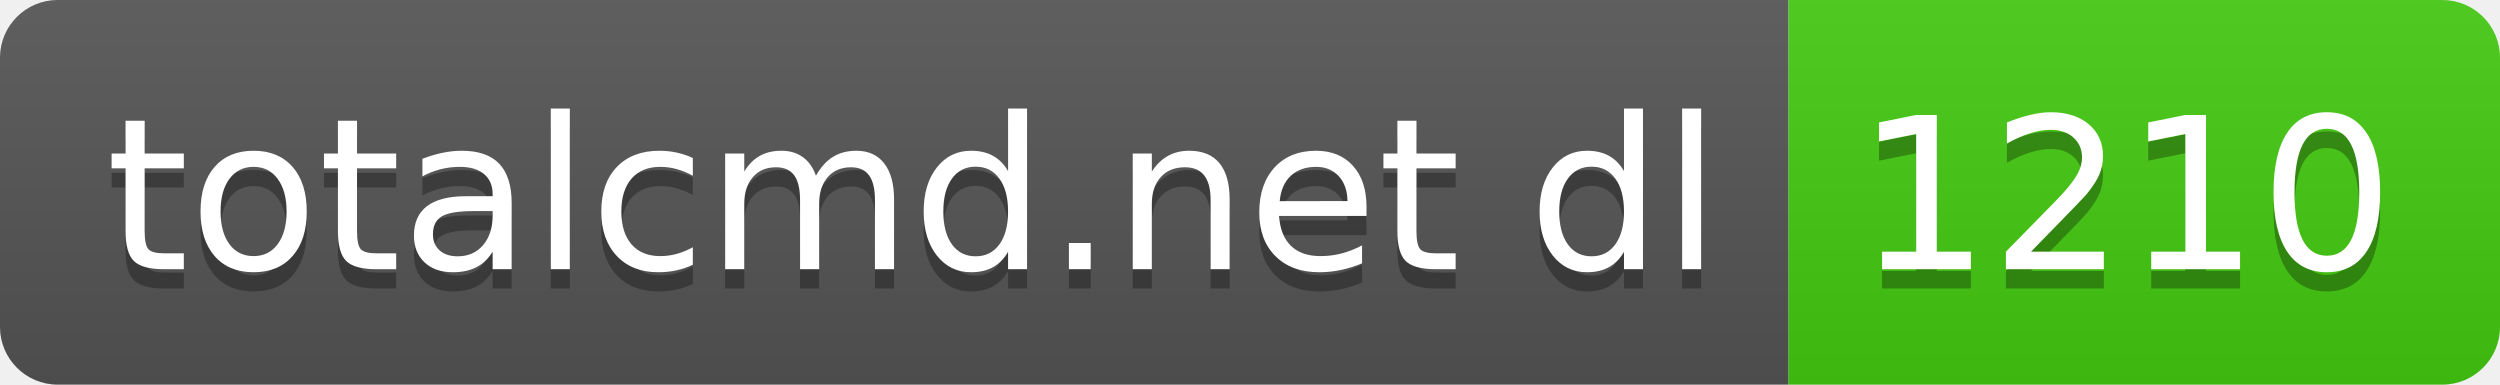
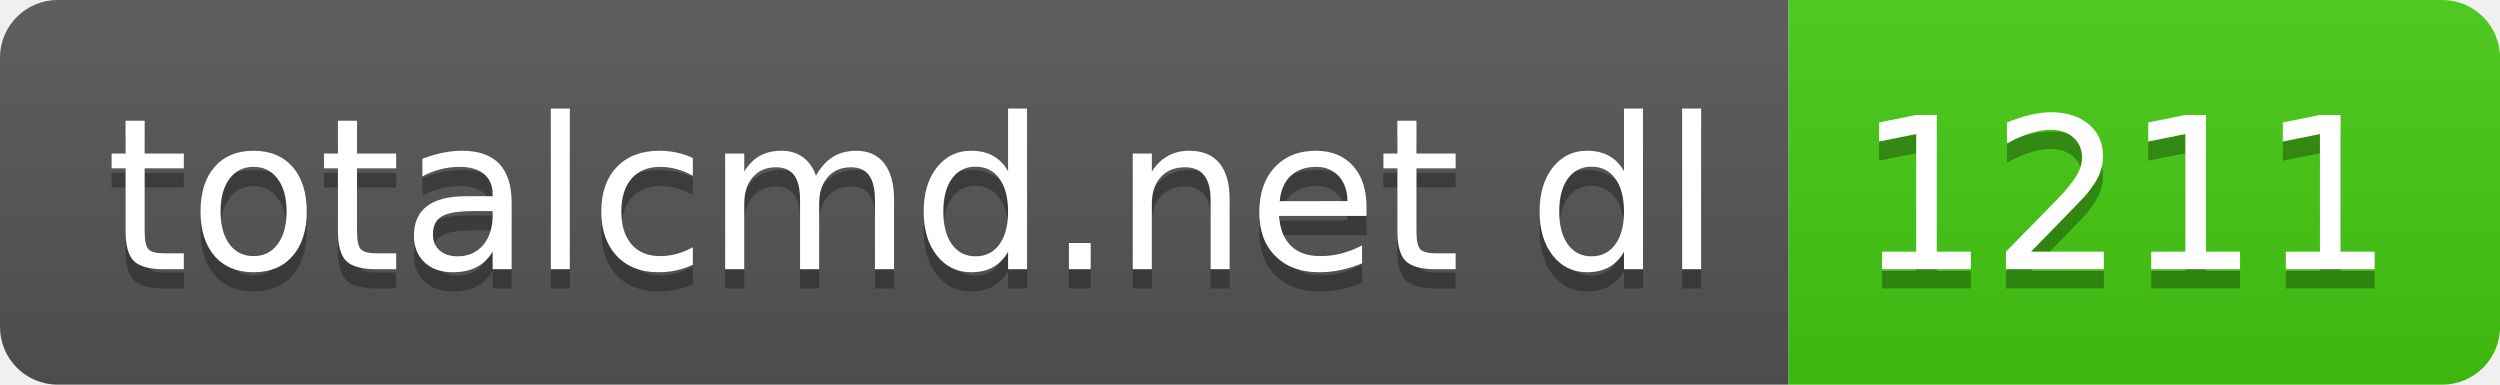
- <svg xmlns="http://www.w3.org/2000/svg" width="130" height="20" role="img" aria-label="totalcmd.net dl: 1210">
+ <svg xmlns="http://www.w3.org/2000/svg" width="130" height="20" role="img" aria-label="totalcmd.net dl: 1211">
  <linearGradient id="s" x2="0" y2="100%">
    <stop offset="0" stop-color="#bbb" stop-opacity=".1" />
    <stop offset="1" stop-opacity=".1" />
  </linearGradient>
  <clipPath id="r">
    <rect width="130" height="20" rx="3" fill="#fff" />
  </clipPath>
  <g clip-path="url(#r)">
    <rect width="93" height="20" fill="#555" />
    <rect x="93" width="37" height="20" fill="#4c1" />
    <rect width="130" height="20" fill="url(#s)" />
  </g>
  <g fill="#fff" text-anchor="middle" font-family="Verdana,Geneva,DejaVu Sans,sans-serif" text-rendering="geometricPrecision" font-size="110">
    <text aria-hidden="true" x="475" y="150" fill="#010101" fill-opacity=".3" transform="scale(.1)" textLength="830">totalcmd.net dl</text>
    <text x="475" y="140" transform="scale(.1)" fill="#fff" textLength="830">totalcmd.net dl</text>
-     <text aria-hidden="true" x="1105" y="150" fill="#010101" fill-opacity=".3" transform="scale(.1)" textLength="270">1210</text>
-     <text x="1105" y="140" transform="scale(.1)" fill="#fff" textLength="270">1210</text>
+     <text aria-hidden="true" x="1105" y="150" fill="#010101" fill-opacity=".3" transform="scale(.1)" textLength="270">1211</text>
+     <text x="1105" y="140" transform="scale(.1)" fill="#fff" textLength="270">1211</text>
  </g>
</svg>
